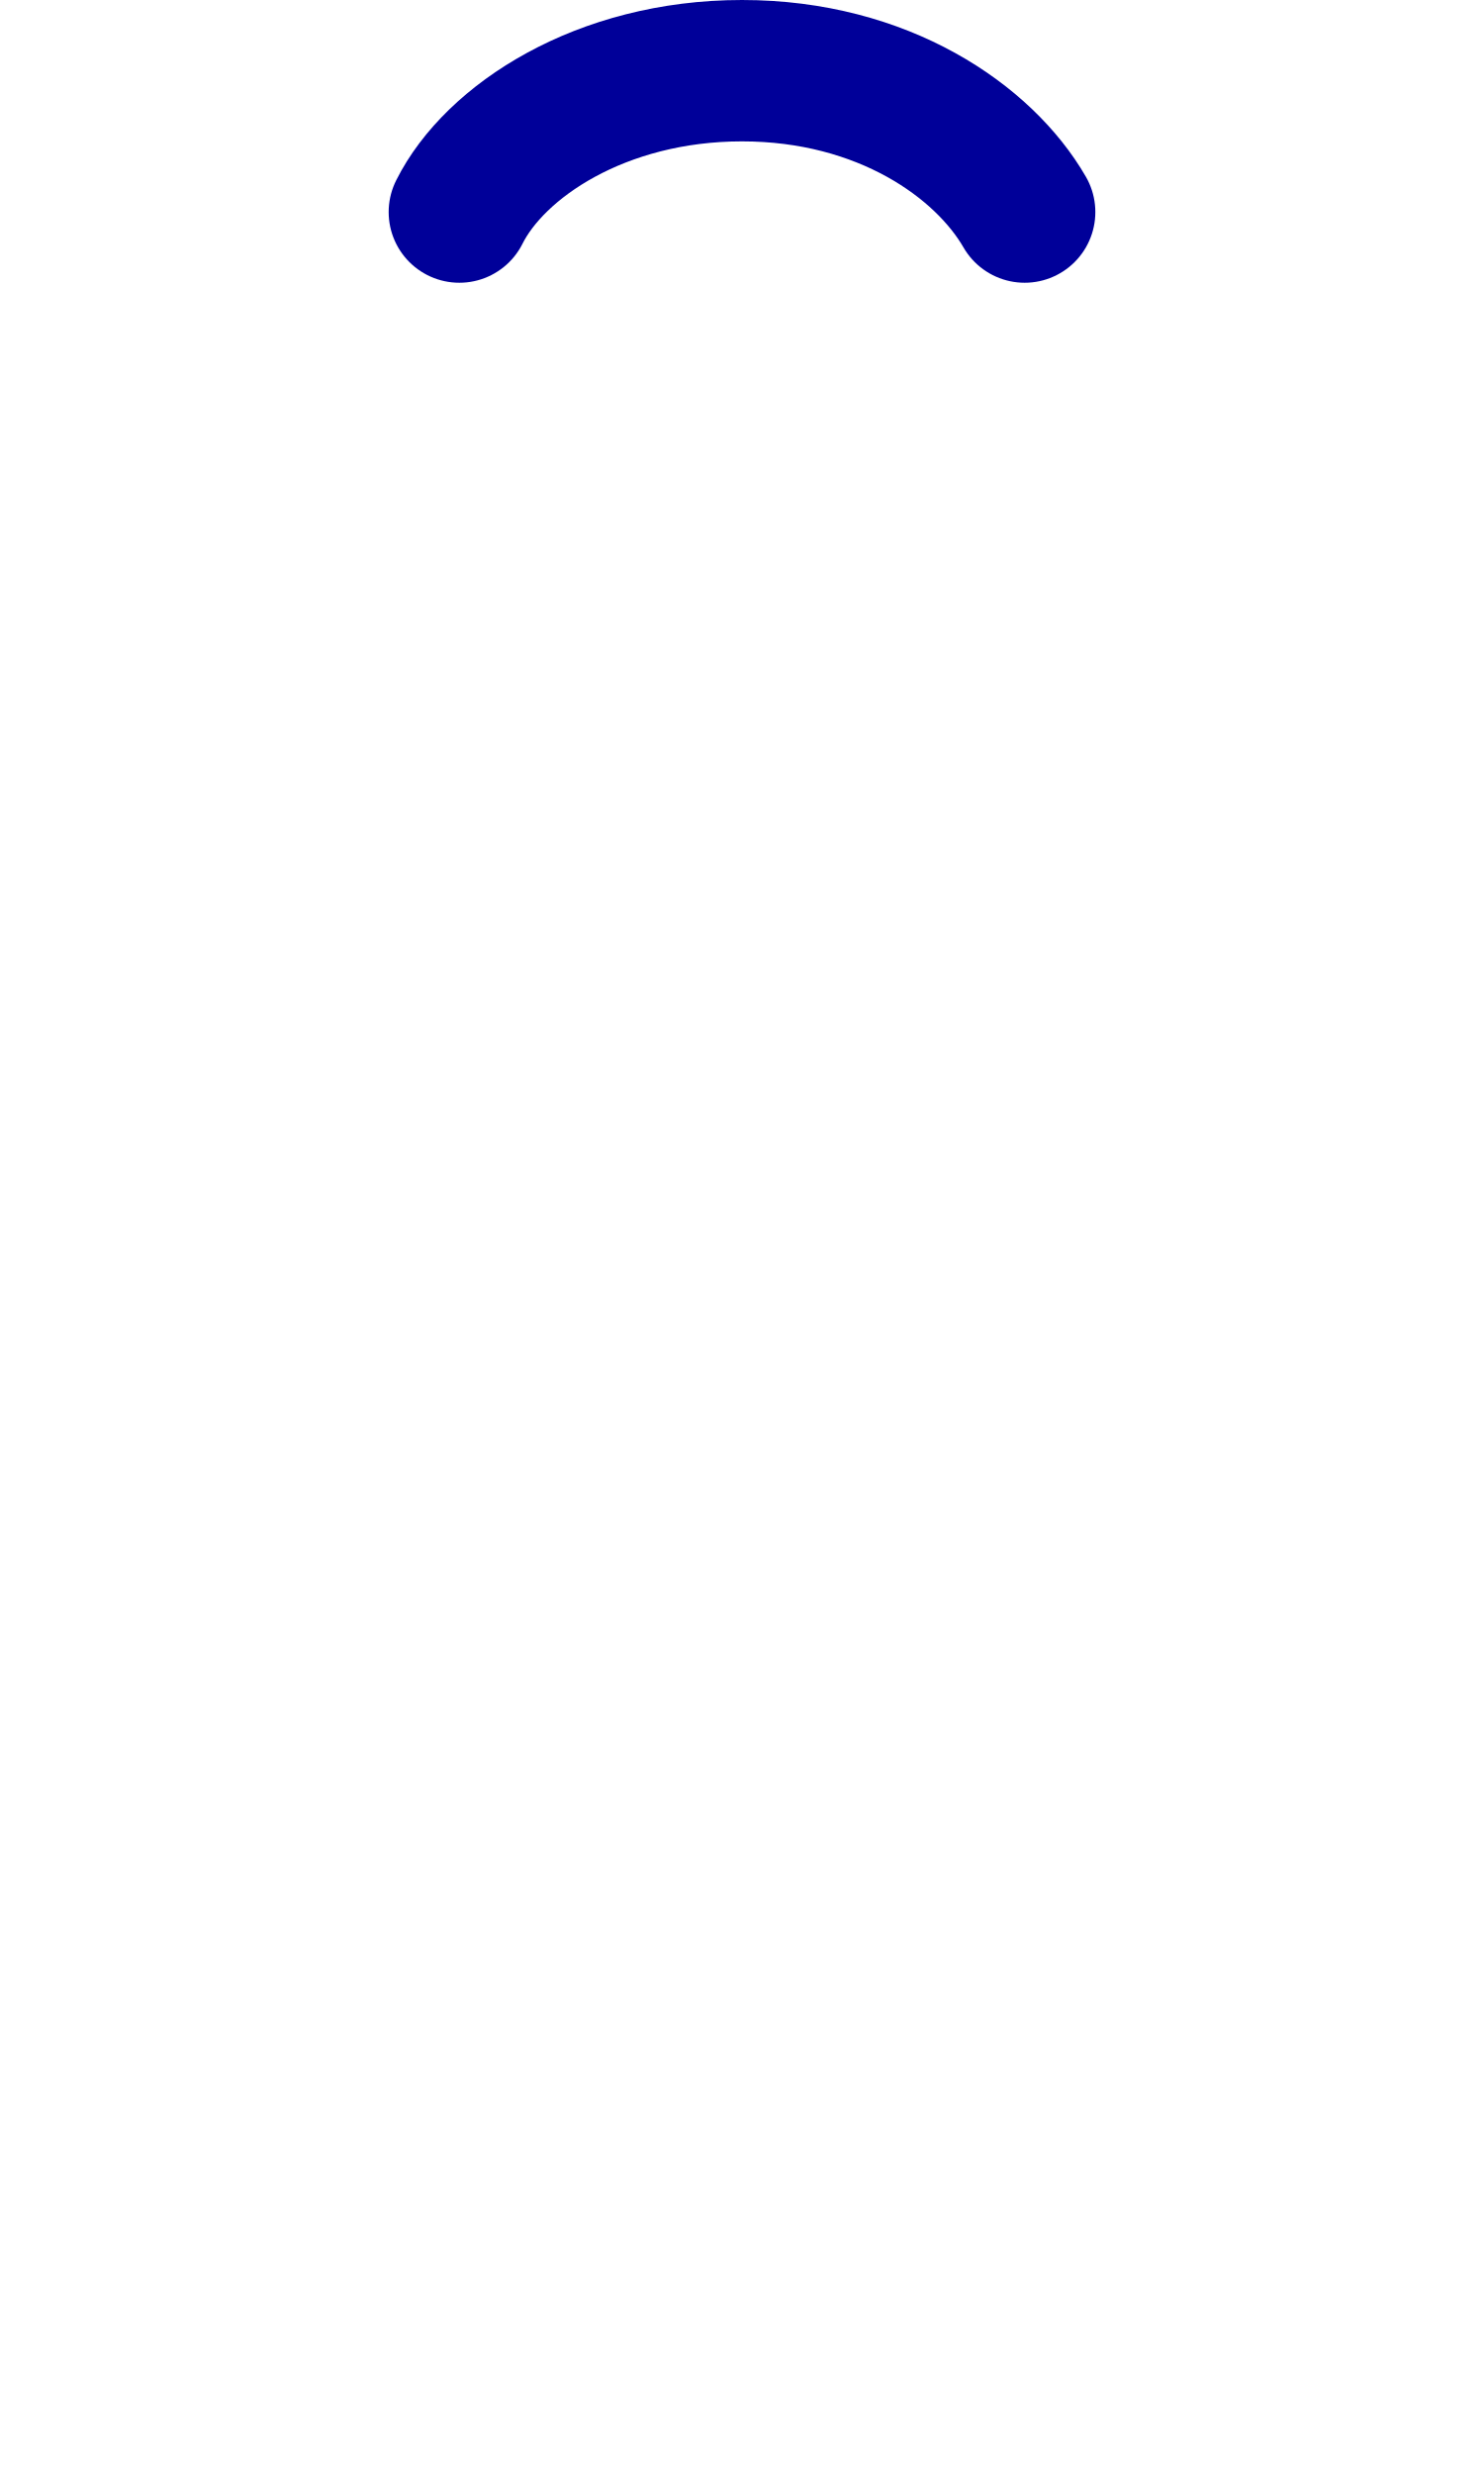
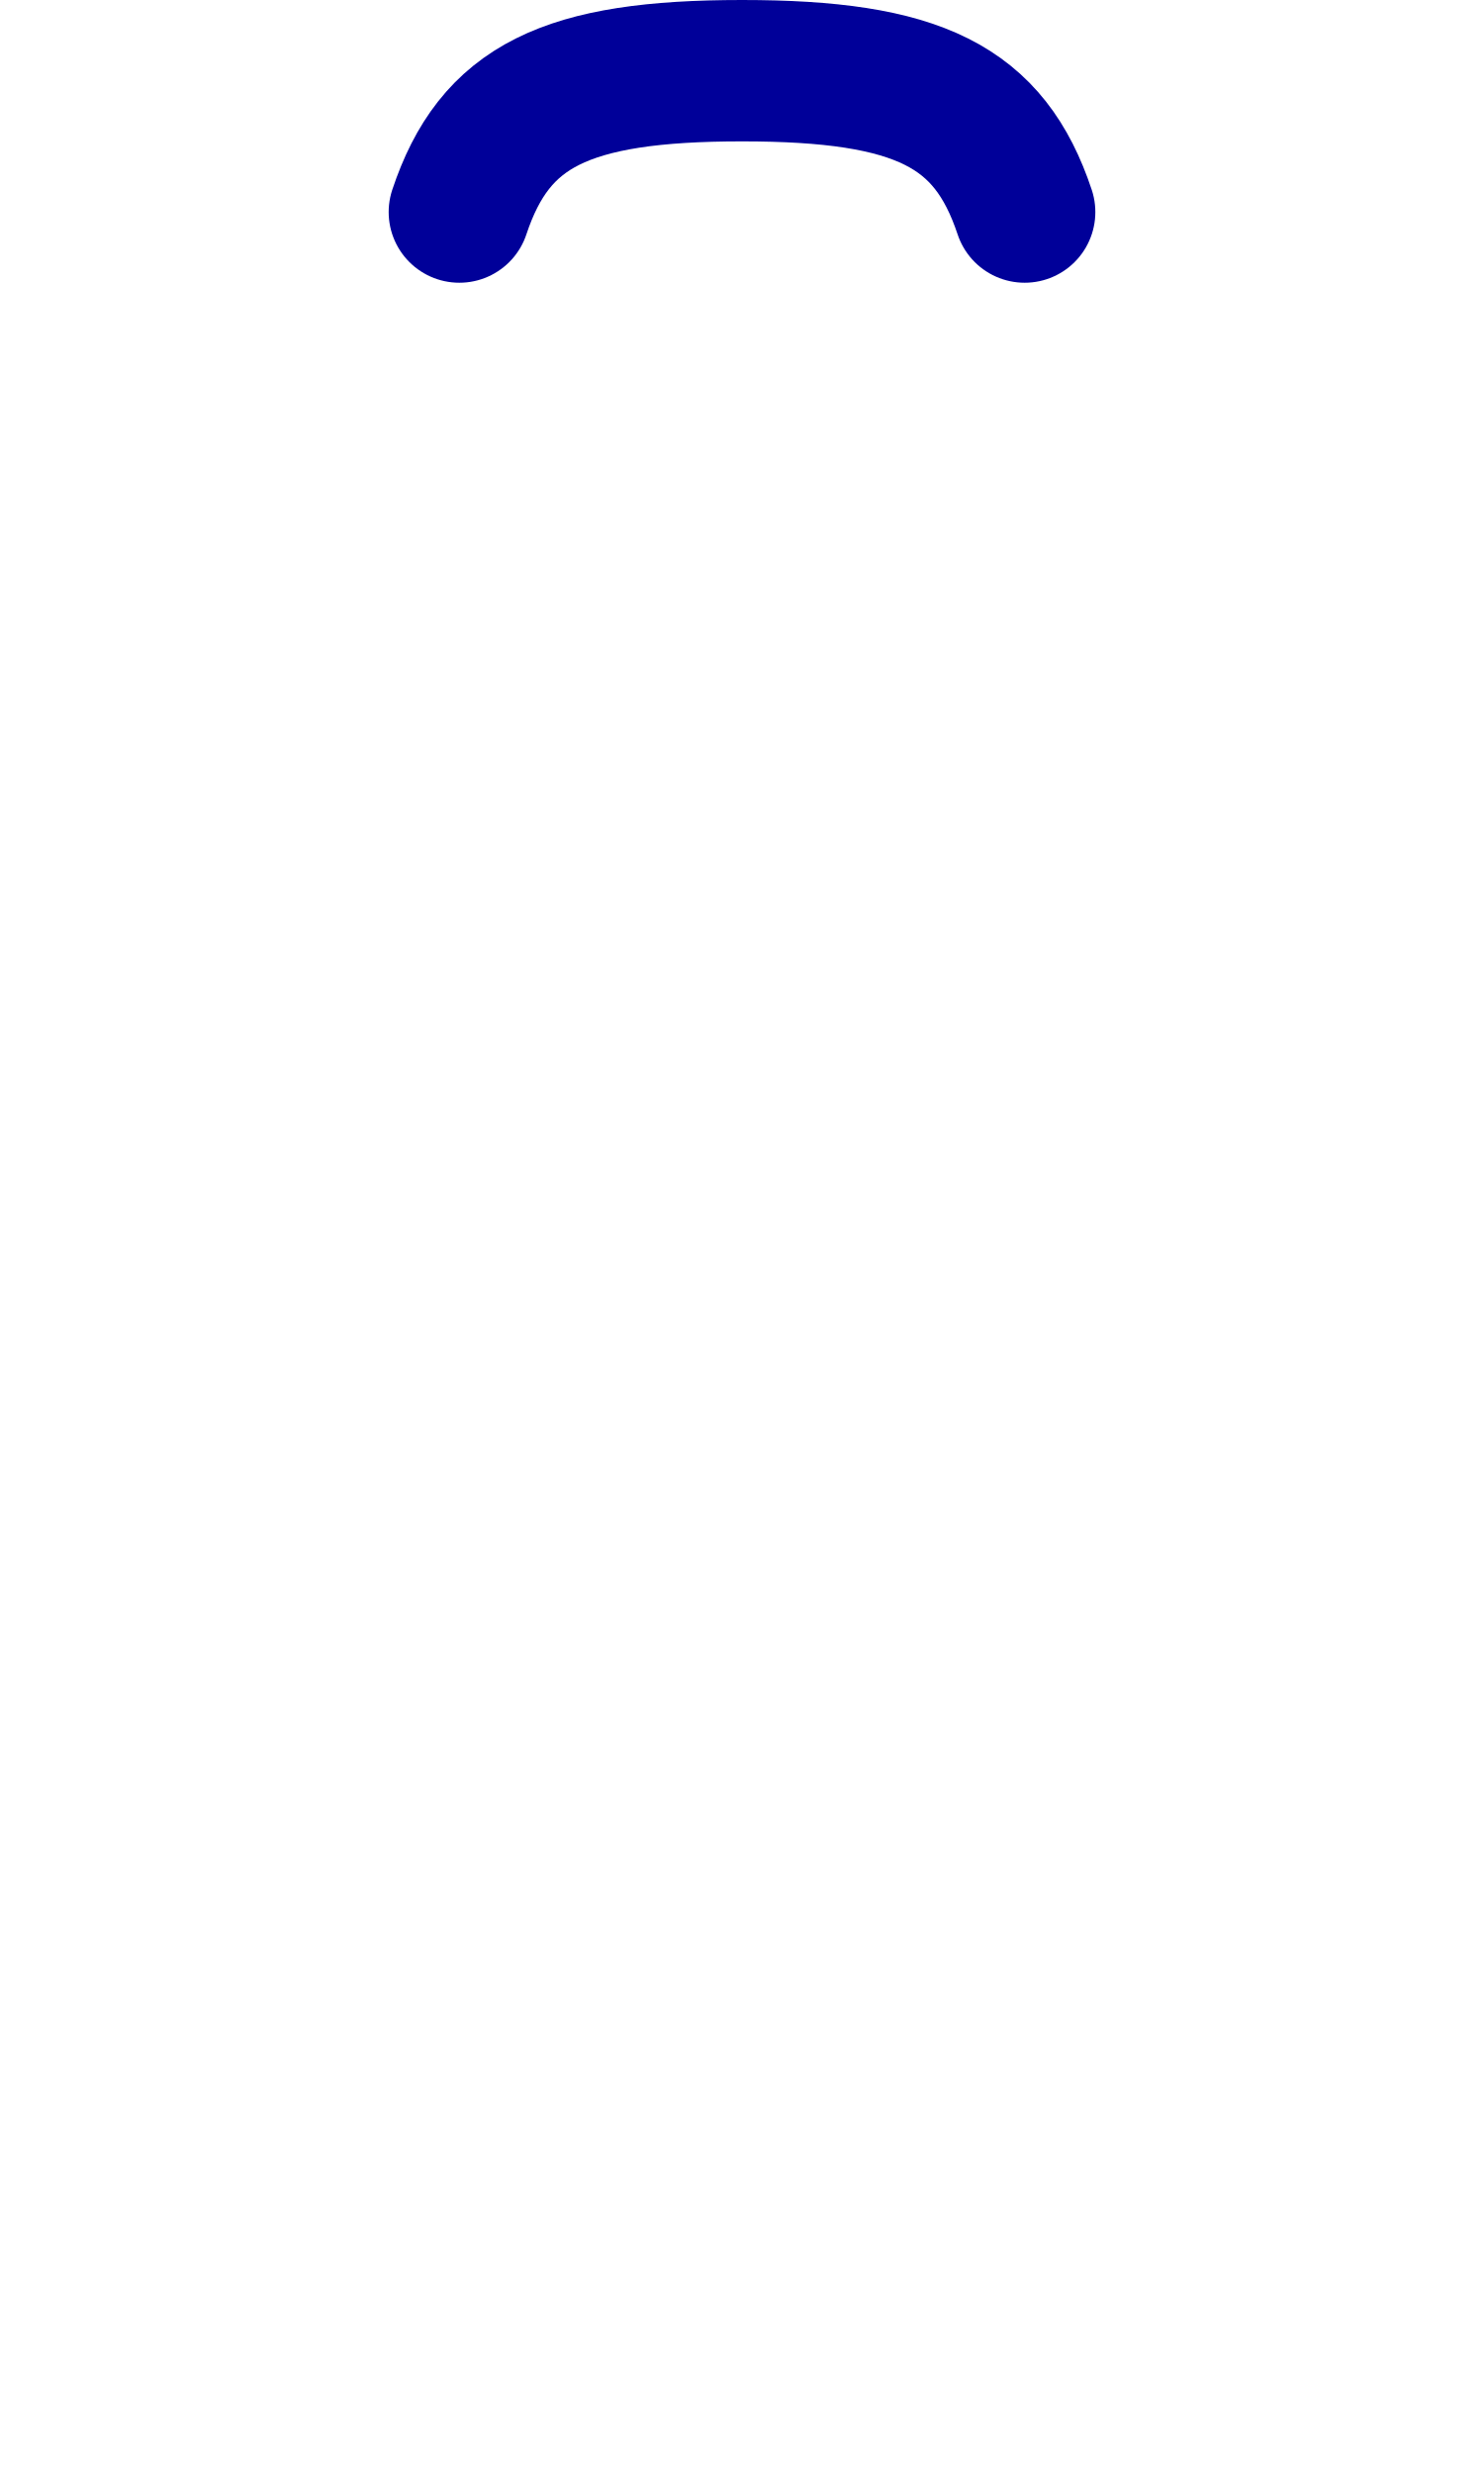
<svg xmlns="http://www.w3.org/2000/svg" width="1008" height="1680" viewBox="0 0 63 105" version="1.1" id="svg5" xml:space="preserve">
  <defs id="defs2" />
  <g id="layer3" style="display:inline;opacity:0.5;stroke-width:3.6;stroke-dasharray:none" transform="matrix(0.8333333,0,0,0.8333333,-157.9762,-173.0963)" />
  <g id="layer2" style="display:inline" />
  <g id="layer1" style="display:inline">
-     <path style="display:inline;fill:none;stroke:#000099;stroke-width:6;stroke-linecap:round;stroke-linejoin:round" d="m 19.5,9 c 1.5,-3 6,-6 12,-6 6,0 10.268,3 12,6" id="path134" />
+     <path style="display:inline;fill:none;stroke:#000099;stroke-width:6;stroke-linecap:round;stroke-linejoin:round" d="M 19.5,9 C 21,4.5 24,3 31.5,3 39,3 42,4.5 43.5,9" id="path134-4" />
  </g>
</svg>
